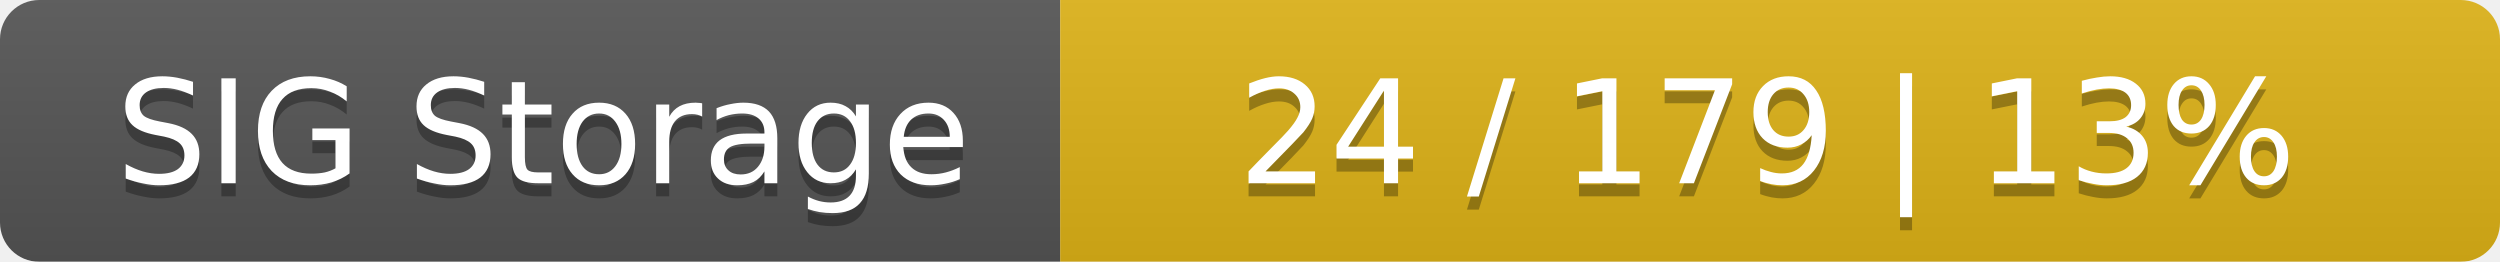
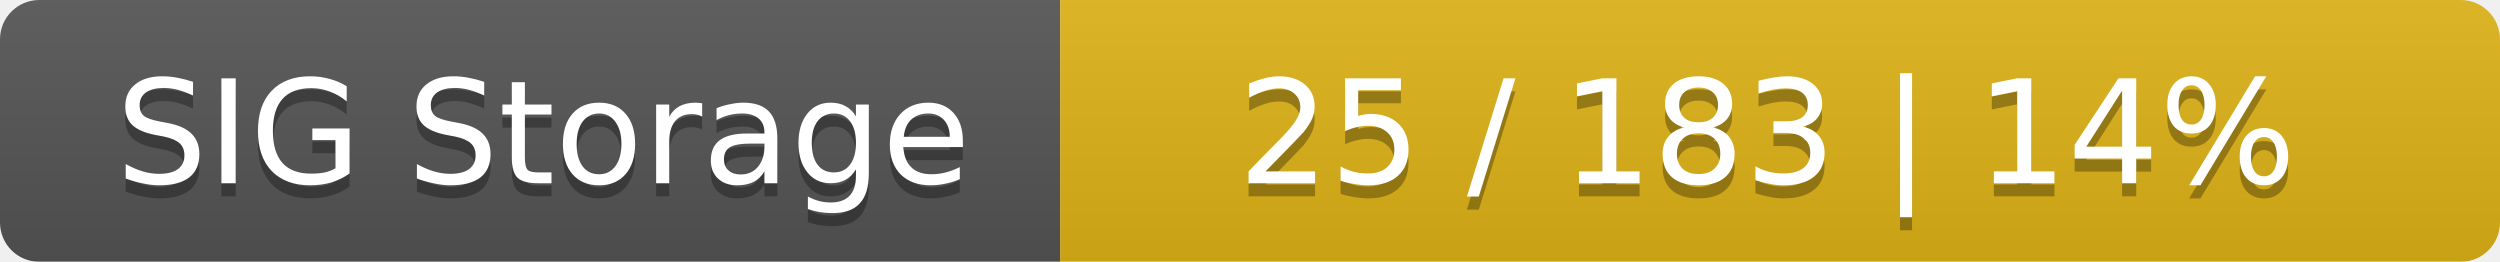
<svg xmlns="http://www.w3.org/2000/svg" width="191" height="20">
  <linearGradient id="smooth" x2="0" y2="100%">
    <stop offset="0" stop-color="#bbb" stop-opacity=".1" />
    <stop offset="1" stop-opacity=".1" />
  </linearGradient>
  <mask id="round">
    <rect width="191" height="20" rx="3" fill="#fff" />
  </mask>
  <g mask="url(#round)">
    <rect width="81" height="20" fill="#555" />
    <rect x="81" width="110" height="20" fill="#dfb317" />
    <rect width="191" height="20" fill="url(#smooth)" />
  </g>
  <g fill="#fff" text-anchor="middle" font-family="DejaVu Sans,Verdana,Geneva,sans-serif" font-size="11">
    <text x="41.5" y="15" fill="#010101" fill-opacity=".3">SIG Storage</text>
    <text x="41.5" y="14">SIG Storage</text>
-     <text x="135" y="15" fill="#010101" fill-opacity=".3">24 / 179    |    13%</text>
-     <text x="135" y="14">24 / 179    |    13%</text>
+     <text x="135" y="15" fill="#010101" fill-opacity=".3">25 / 183    |    14%</text>
+     <text x="135" y="14">25 / 183    |    14%</text>
  </g>
</svg>
